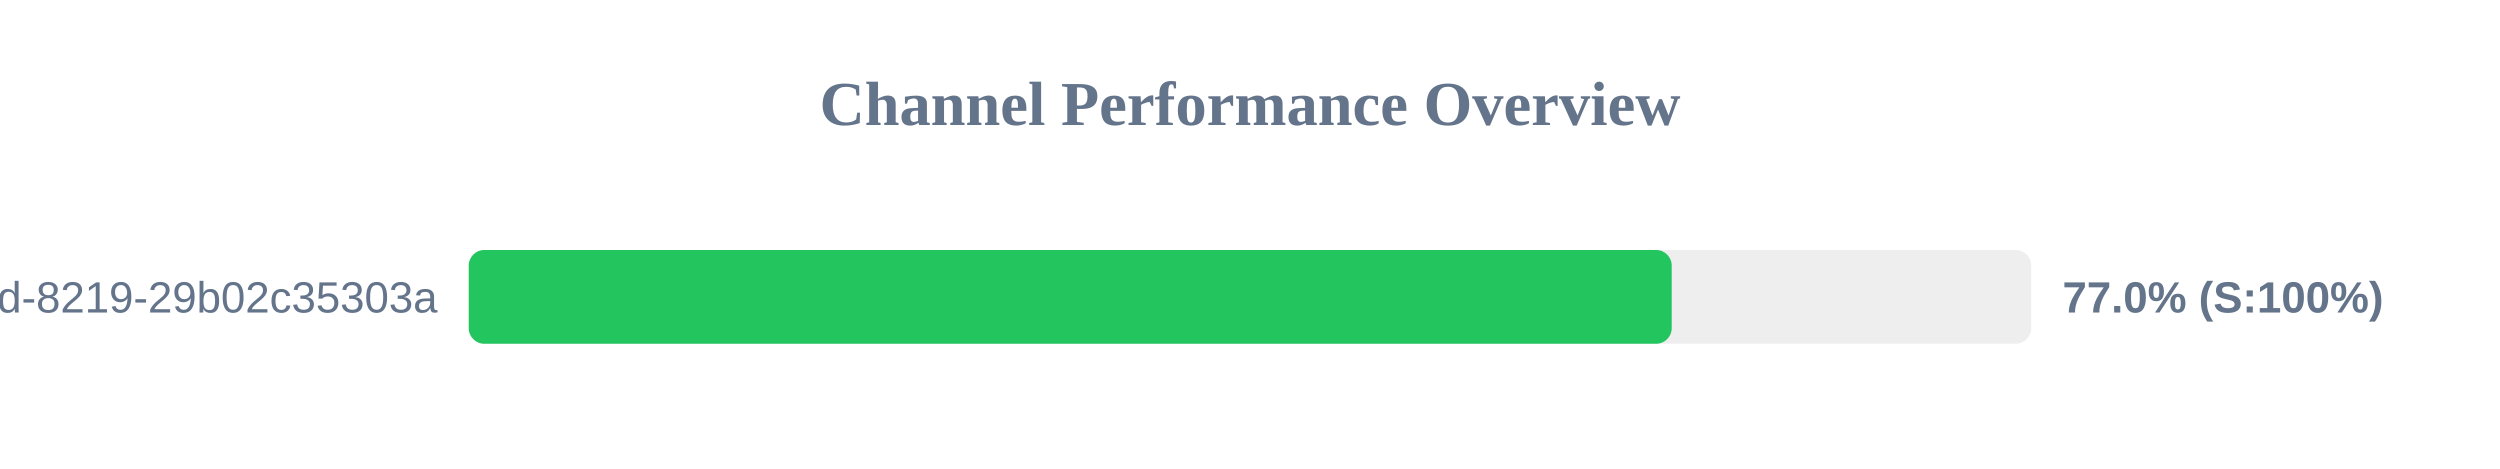
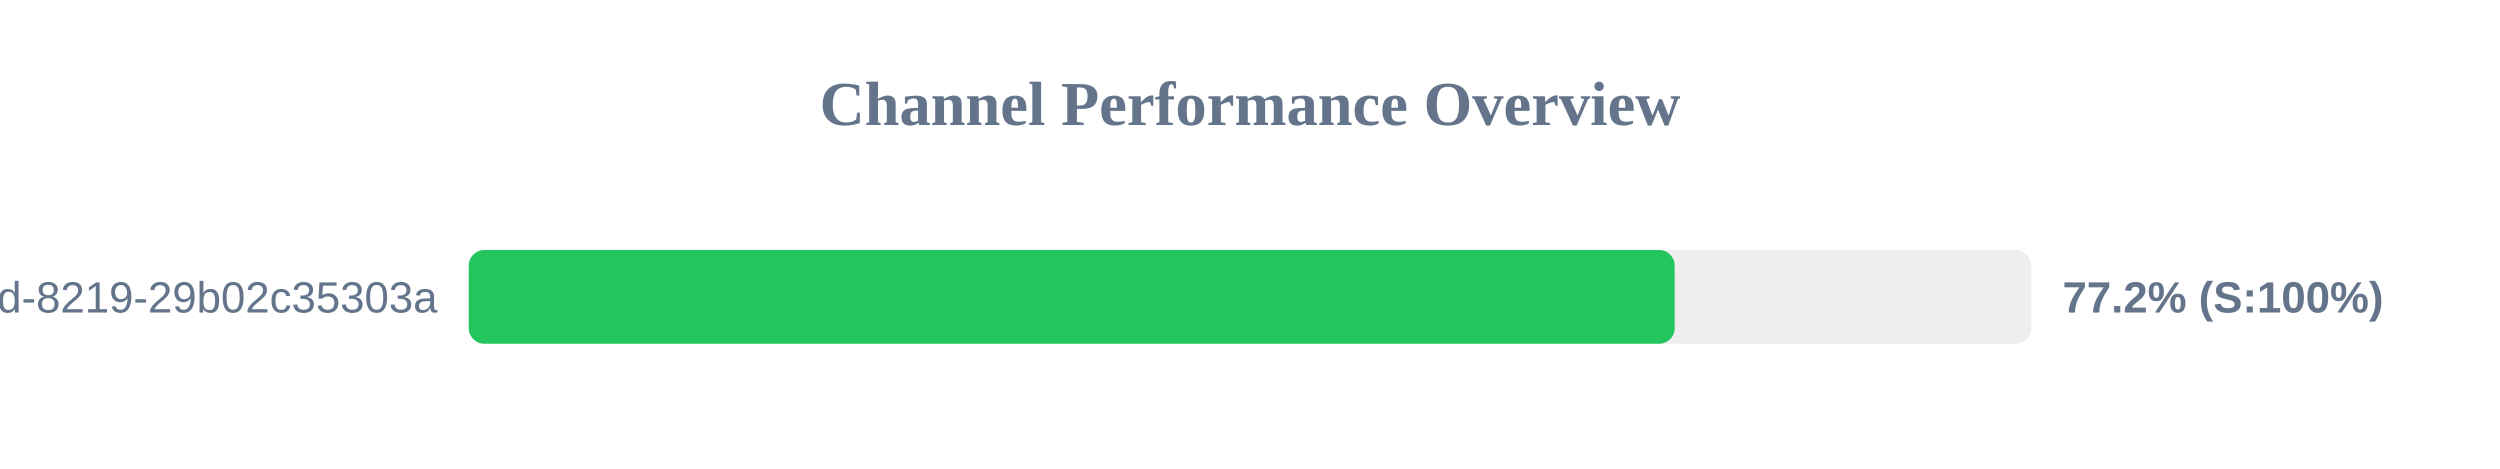
<svg xmlns="http://www.w3.org/2000/svg" width="800" height="150" version="1.1">
  <style>
        .row { font: 14px Arial; fill: #64748b; }
        .score { font: bold 14px Arial; fill: #64748b; }
    </style>
  <text x="400" y="40" text-anchor="middle" font-size="20px" font-weight="bold" fill="#64748b">Channel Performance Overview</text>
  <rect x="150" y="80" width="500" height="30" fill="#eee" rx="5" />
-   <rect x="150" y="80" width="384.95" height="30" fill="#22c55e" rx="5" />
+   <rect x="150" y="80" width="385.9" height="30" fill="#22c55e" rx="5" />
  <text x="140" y="100" text-anchor="end" class="row">?uuid=5eaa121d-4362-444d-8219-29b02c35303a</text>
-   <text x="660" y="100" text-anchor="start" class="score">77.0% (S:100%)</text>
+   <text x="660" y="100" text-anchor="start" class="score">77.2% (S:100%)</text>
</svg>
